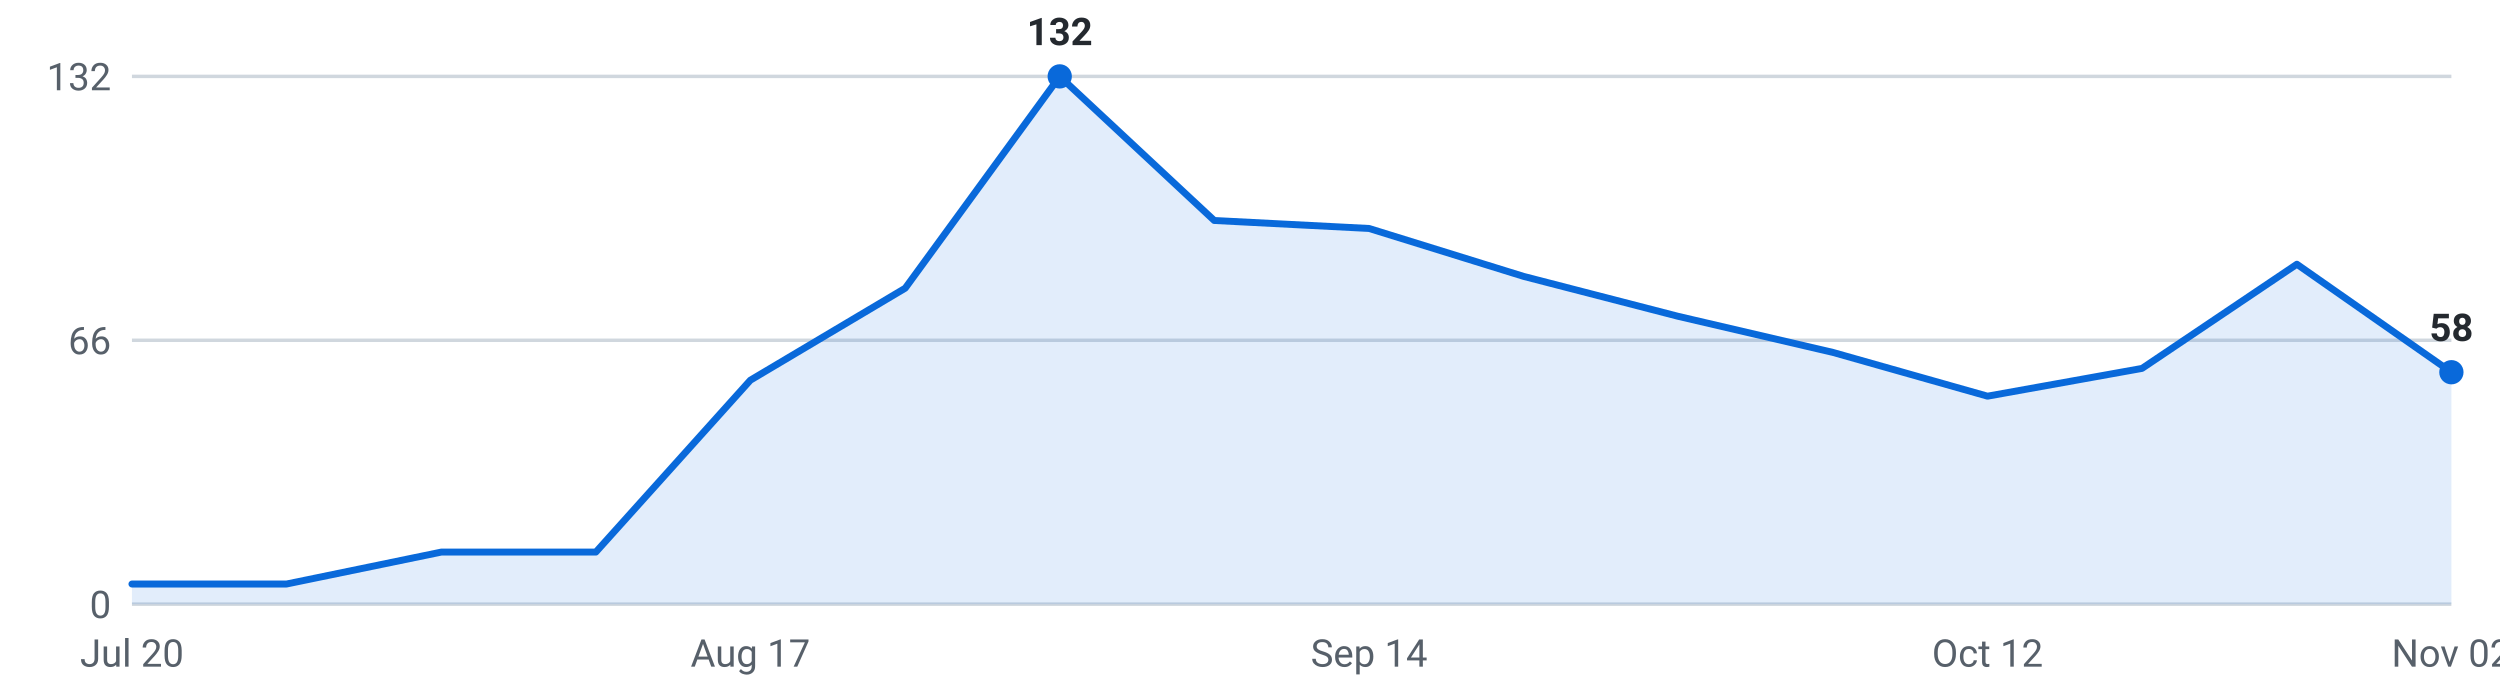
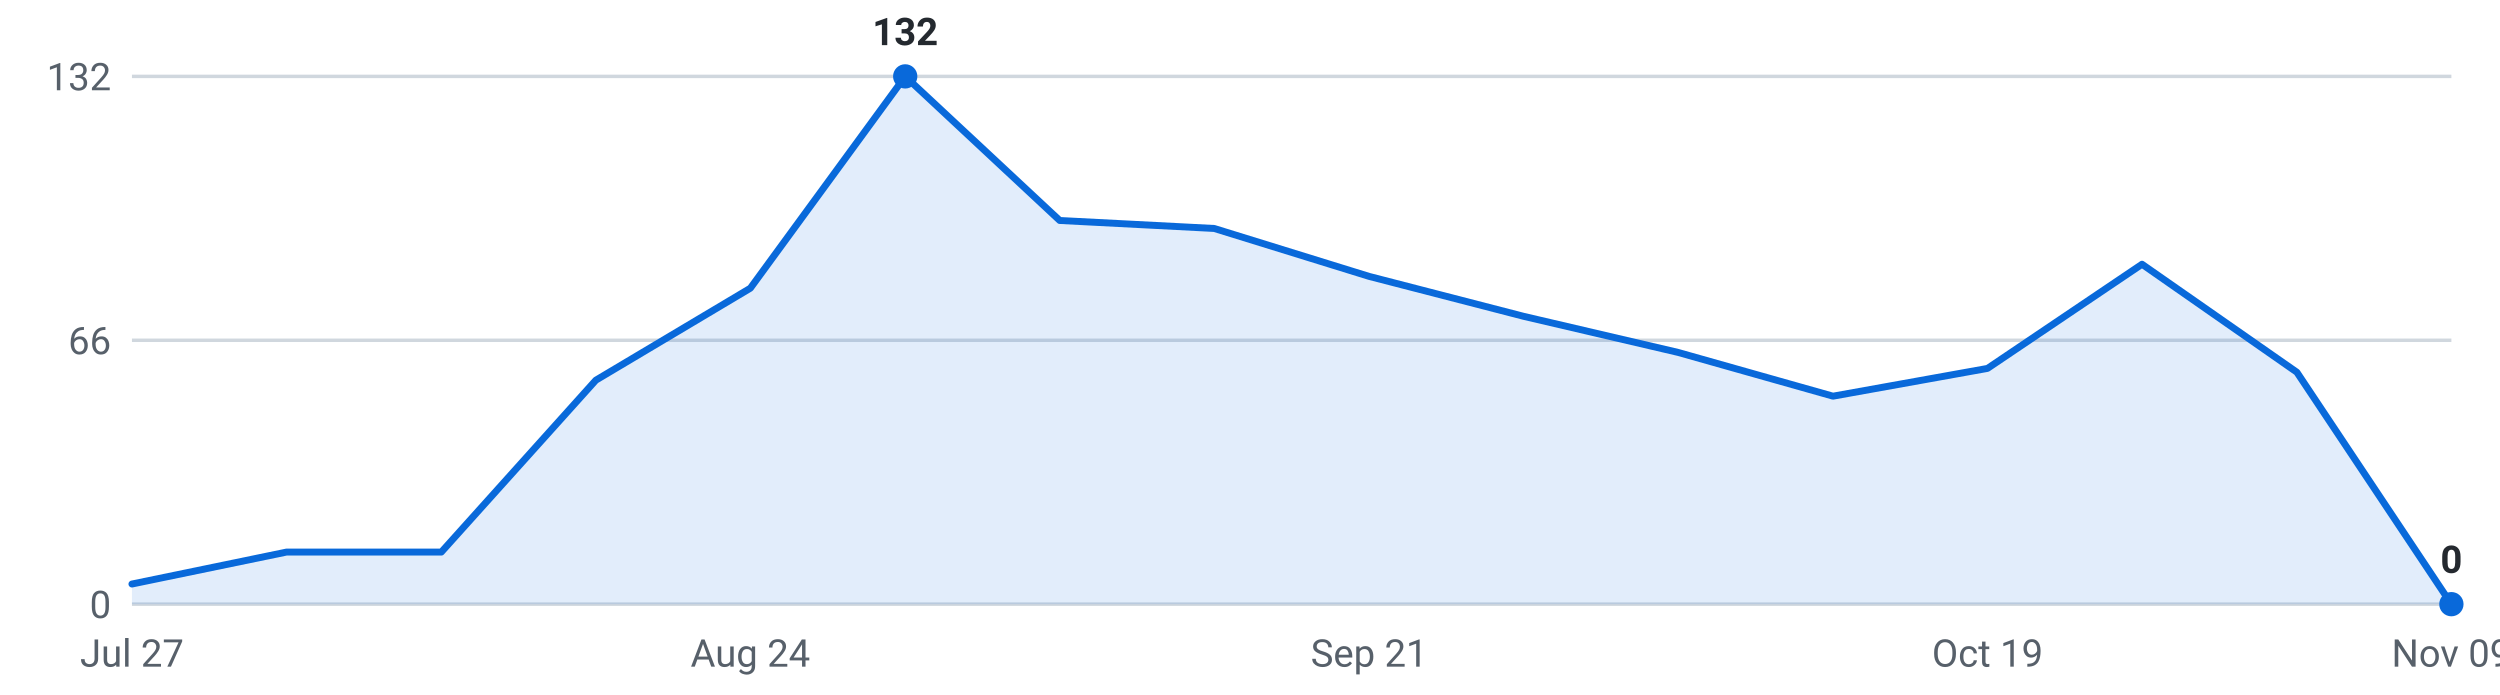
<svg xmlns="http://www.w3.org/2000/svg" viewBox="0 0 720 200" width="720" height="200" role="img" aria-label="Internships posted per week, last 16 weeks">
  <g font-family="-apple-system,Segoe UI,Roboto,sans-serif" font-size="11">
    <line x1="38" y1="174.0" x2="706" y2="174.0" stroke="#d0d7de" stroke-width="1" />
    <text x="32" y="178.0" text-anchor="end" fill="#57606a">0</text>
    <line x1="38" y1="98.0" x2="706" y2="98.0" stroke="#d0d7de" stroke-width="1" />
    <text x="32" y="102.0" text-anchor="end" fill="#57606a">66</text>
    <line x1="38" y1="22.0" x2="706" y2="22.0" stroke="#d0d7de" stroke-width="1" />
    <text x="32" y="26.0" text-anchor="end" fill="#57606a">132</text>
-     <path d="M38.0,174 L38.0,168.2 L82.5,168.2 L127.1,159.0 L171.6,159.0 L216.1,109.5 L260.7,83.0 L305.2,22.0 L349.7,63.5 L394.3,65.8 L438.8,79.6 L483.3,91.1 L527.9,101.5 L572.4,114.1 L616.9,106.1 L661.5,76.1 L706.0,107.2 L706.0,174 Z" fill="#0969da" fill-opacity="0.12" />
-     <polyline points="38.0,168.2 82.5,168.2 127.1,159.0 171.6,159.0 216.1,109.5 260.7,83.0 305.2,22.0 349.7,63.5 394.3,65.8 438.8,79.6 483.3,91.1 527.9,101.5 572.4,114.1 616.9,106.1 661.5,76.1 706.0,107.2" fill="none" stroke="#0969da" stroke-width="2" stroke-linejoin="round" stroke-linecap="round" />
-     <circle cx="305.2" cy="22.0" r="3.5" fill="#0969da" />
-     <text x="305.2" y="13.0" text-anchor="middle" fill="#24292f" font-weight="600">132</text>
-     <circle cx="706.0" cy="107.2" r="3.5" fill="#0969da" />
-     <text x="706.0" y="98.2" text-anchor="middle" fill="#24292f" font-weight="600">58</text>
-     <text x="38.0" y="192" text-anchor="middle" fill="#57606a">Jul 20</text>
-     <text x="216.1" y="192" text-anchor="middle" fill="#57606a">Aug 17</text>
-     <text x="394.3" y="192" text-anchor="middle" fill="#57606a">Sep 14</text>
-     <text x="572.4" y="192" text-anchor="middle" fill="#57606a">Oct 12</text>
-     <text x="706.0" y="192" text-anchor="middle" fill="#57606a">Nov 02</text>
+     <path d="M38.0,174 L38.0,168.2 L82.5,159.0 L127.1,159.0 L171.6,109.5 L216.1,83.0 L260.7,22.0 L305.2,63.5 L349.7,65.8 L394.3,79.6 L438.8,91.1 L483.3,101.5 L527.9,114.1 L572.4,106.1 L616.9,76.1 L661.5,107.2 L706.0,174.0 L706.0,174 Z" fill="#0969da" fill-opacity="0.12" />
+     <polyline points="38.0,168.2 82.5,159.0 127.1,159.0 171.6,109.5 216.1,83.0 260.7,22.0 305.2,63.5 349.7,65.8 394.3,79.6 438.8,91.1 483.3,101.5 527.9,114.1 572.4,106.1 616.9,76.1 661.5,107.2 706.0,174.0" fill="none" stroke="#0969da" stroke-width="2" stroke-linejoin="round" stroke-linecap="round" />
+     <circle cx="260.7" cy="22.0" r="3.5" fill="#0969da" />
+     <text x="260.7" y="13.0" text-anchor="middle" fill="#24292f" font-weight="600">132</text>
+     <circle cx="706.0" cy="174.0" r="3.5" fill="#0969da" />
+     <text x="706.0" y="165.0" text-anchor="middle" fill="#24292f" font-weight="600">0</text>
+     <text x="38.0" y="192" text-anchor="middle" fill="#57606a">Jul 27</text>
+     <text x="216.1" y="192" text-anchor="middle" fill="#57606a">Aug 24</text>
+     <text x="394.3" y="192" text-anchor="middle" fill="#57606a">Sep 21</text>
+     <text x="572.4" y="192" text-anchor="middle" fill="#57606a">Oct 19</text>
+     <text x="706.0" y="192" text-anchor="middle" fill="#57606a">Nov 09</text>
  </g>
</svg>
